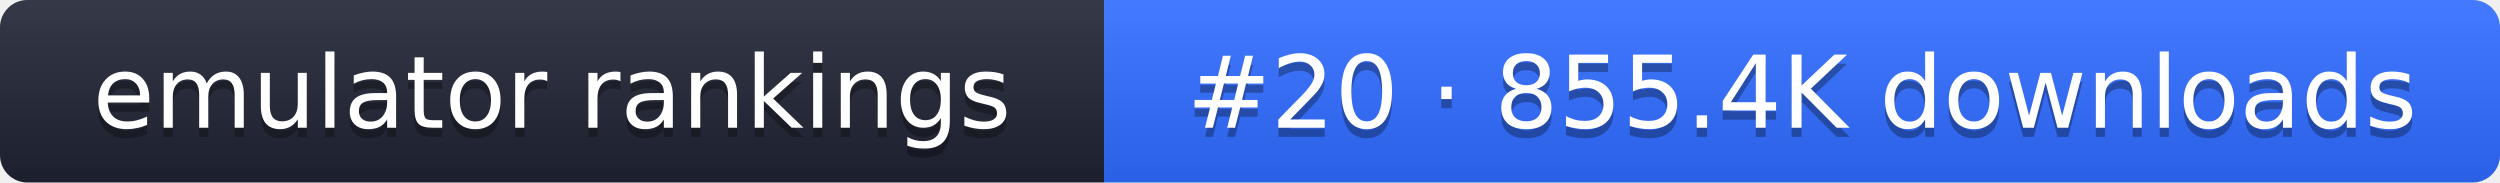
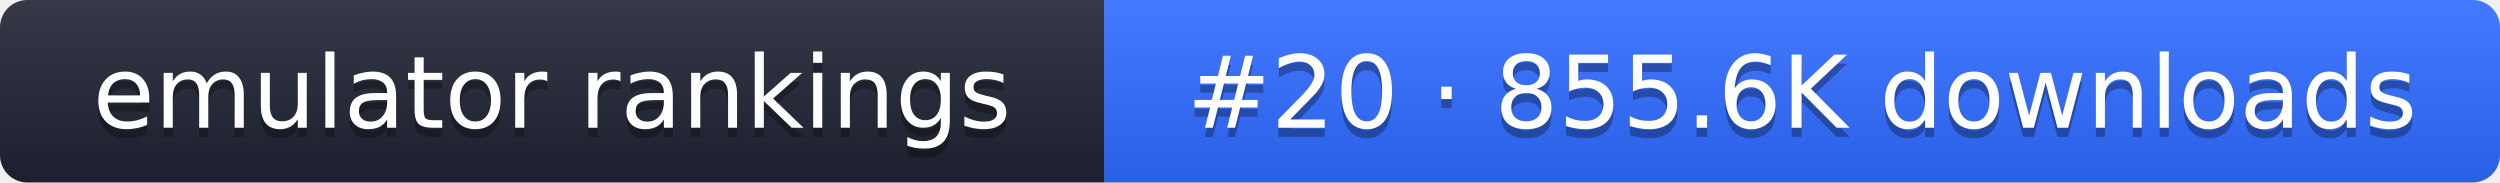
- <svg xmlns="http://www.w3.org/2000/svg" width="274" height="20" role="img" aria-label="emulator rankings: #20 · 855.4K downloads">
+ <svg xmlns="http://www.w3.org/2000/svg" width="274" height="20" role="img" aria-label="emulator rankings: #20 · 855.6K downloads">
  <linearGradient id="g" x2="0" y2="100%">
    <stop offset="0" stop-color="#fff" stop-opacity=".1" />
    <stop offset="1" stop-opacity=".1" />
  </linearGradient>
  <clipPath id="r">
    <rect width="274" height="20" rx="3" fill="#fff" />
  </clipPath>
  <g clip-path="url(#r)">
    <rect width="121" height="20" fill="#1f2433" />
    <rect x="121" width="153" height="20" fill="#2f6bff" />
    <rect width="274" height="20" fill="url(#g)" />
  </g>
  <g fill="#fff" text-anchor="middle" font-family="Verdana,DejaVu Sans,sans-serif" font-size="11">
    <text x="60.5" y="15" fill="#010101" fill-opacity=".3">emulator rankings</text>
    <text x="60.5" y="14">emulator rankings</text>
-     <text x="197.5" y="15" fill="#010101" fill-opacity=".3">#20 · 855.4K downloads</text>
-     <text x="197.5" y="14">#20 · 855.4K downloads</text>
+     <text x="197.5" y="15" fill="#010101" fill-opacity=".3">#20 · 855.6K downloads</text>
+     <text x="197.5" y="14">#20 · 855.6K downloads</text>
  </g>
</svg>
